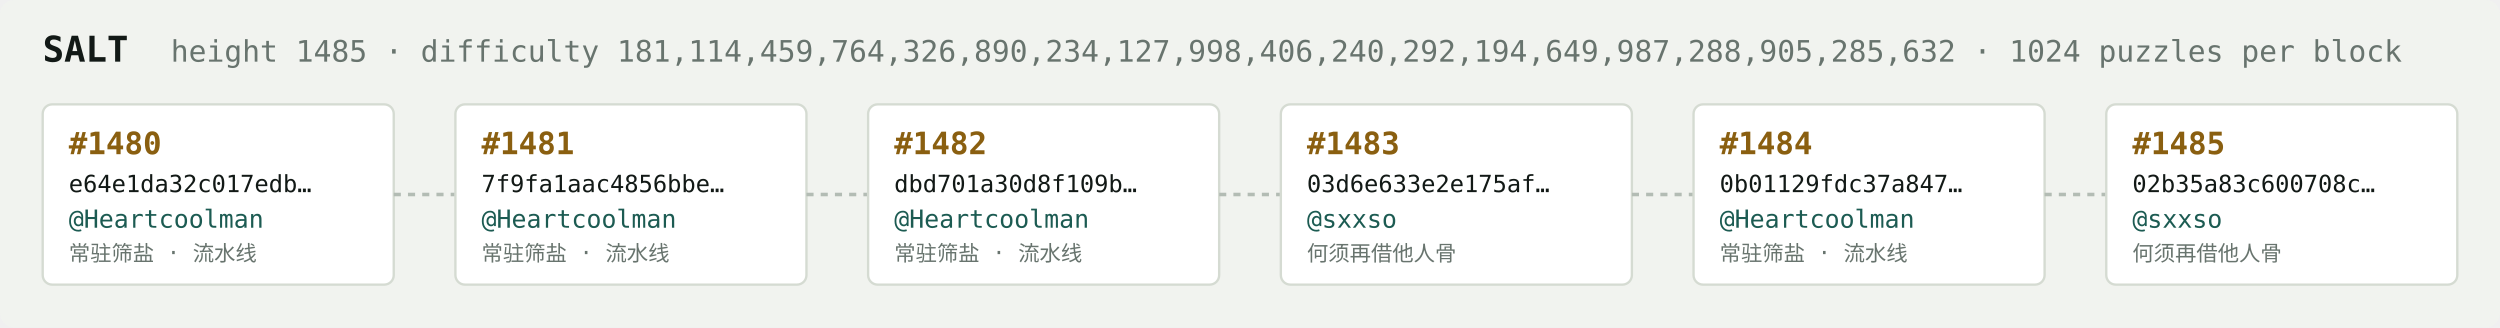
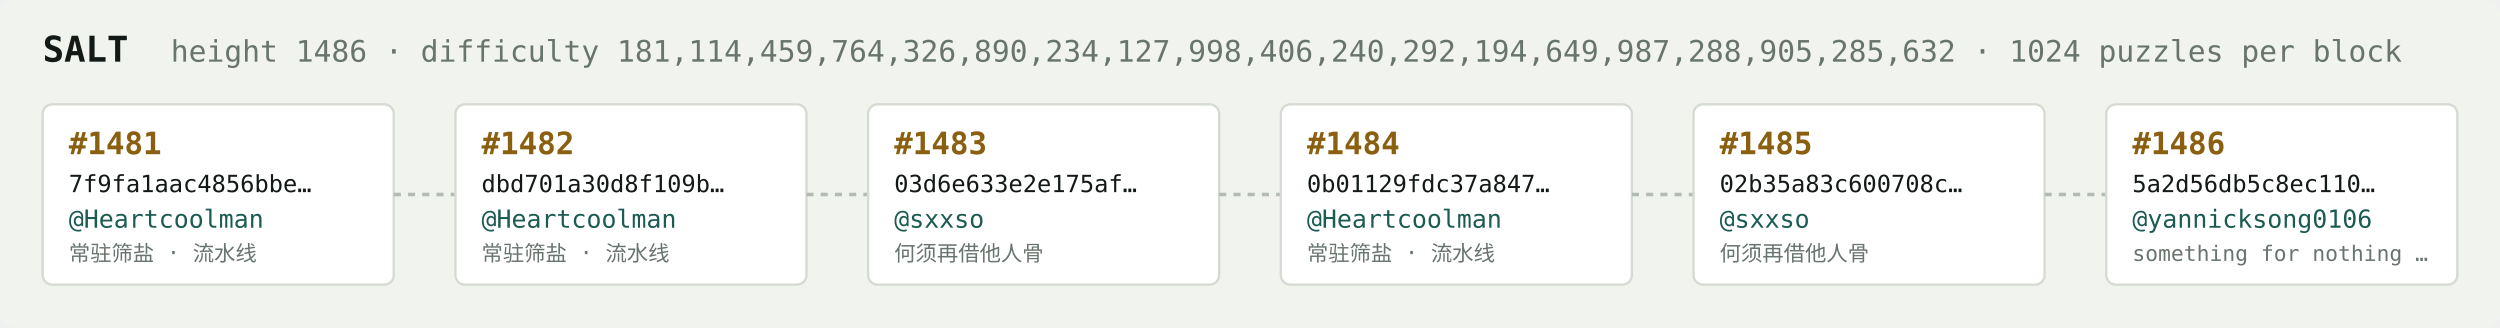
<svg xmlns="http://www.w3.org/2000/svg" width="1054" height="138" viewBox="0 0 1054 138" font-family="ui-monospace,SFMono-Regular,Menlo,monospace">
  <rect fill="#f1f3ef" width="1054" height="138" rx="6" />
  <text x="18" y="26" fill="#121916" font-size="15" font-weight="700">SALT</text>
-   <text x="72" y="26" fill="#68746e" font-size="12.5">height 1485 · difficulty 181,114,459,764,326,890,234,127,998,406,240,292,194,649,987,288,905,285,632 · 1024 puzzles per block</text>
+   <text x="72" y="26" fill="#68746e" font-size="12.5">height 1486 · difficulty 181,114,459,764,326,890,234,127,998,406,240,292,194,649,987,288,905,285,632 · 1024 puzzles per block</text>
  <rect x="18" y="44" width="148" height="76" rx="4" fill="#ffffff" stroke="#d5dbd2" stroke-width="1" />
-   <text x="29" y="65" fill="#8a5f10" font-size="13" font-weight="700">#1480</text>
-   <text x="29" y="81" fill="#121916" font-size="10">e64e1da32c017edb…</text>
+   <text x="29" y="65" fill="#8a5f10" font-size="13" font-weight="700">#1481</text>
+   <text x="29" y="81" fill="#121916" font-size="10">7f9fa1aac4856bbe…</text>
  <text x="29" y="96" fill="#1c5b52" font-size="10.5">@Heartcoolman</text>
  <text x="29" y="110" fill="#68746e" font-size="9">常驻筛盐 · 流水线</text>
  <line x1="166" y1="82.0" x2="192" y2="82.0" stroke="#b3bcb4" stroke-width="1.5" stroke-dasharray="3 3" />
  <rect x="192" y="44" width="148" height="76" rx="4" fill="#ffffff" stroke="#d5dbd2" stroke-width="1" />
-   <text x="203" y="65" fill="#8a5f10" font-size="13" font-weight="700">#1481</text>
-   <text x="203" y="81" fill="#121916" font-size="10">7f9fa1aac4856bbe…</text>
+   <text x="203" y="65" fill="#8a5f10" font-size="13" font-weight="700">#1482</text>
+   <text x="203" y="81" fill="#121916" font-size="10">dbd701a30d8f109b…</text>
  <text x="203" y="96" fill="#1c5b52" font-size="10.5">@Heartcoolman</text>
  <text x="203" y="110" fill="#68746e" font-size="9">常驻筛盐 · 流水线</text>
  <line x1="340" y1="82.0" x2="366" y2="82.0" stroke="#b3bcb4" stroke-width="1.5" stroke-dasharray="3 3" />
  <rect x="366" y="44" width="148" height="76" rx="4" fill="#ffffff" stroke="#d5dbd2" stroke-width="1" />
-   <text x="377" y="65" fill="#8a5f10" font-size="13" font-weight="700">#1482</text>
-   <text x="377" y="81" fill="#121916" font-size="10">dbd701a30d8f109b…</text>
-   <text x="377" y="96" fill="#1c5b52" font-size="10.5">@Heartcoolman</text>
-   <text x="377" y="110" fill="#68746e" font-size="9">常驻筛盐 · 流水线</text>
+   <text x="377" y="65" fill="#8a5f10" font-size="13" font-weight="700">#1483</text>
+   <text x="377" y="81" fill="#121916" font-size="10">03d6e633e2e175af…</text>
+   <text x="377" y="96" fill="#1c5b52" font-size="10.5">@sxxso</text>
+   <text x="377" y="110" fill="#68746e" font-size="9">何须再借他人骨</text>
  <line x1="514" y1="82.0" x2="540" y2="82.0" stroke="#b3bcb4" stroke-width="1.5" stroke-dasharray="3 3" />
  <rect x="540" y="44" width="148" height="76" rx="4" fill="#ffffff" stroke="#d5dbd2" stroke-width="1" />
-   <text x="551" y="65" fill="#8a5f10" font-size="13" font-weight="700">#1483</text>
-   <text x="551" y="81" fill="#121916" font-size="10">03d6e633e2e175af…</text>
-   <text x="551" y="96" fill="#1c5b52" font-size="10.5">@sxxso</text>
-   <text x="551" y="110" fill="#68746e" font-size="9">何须再借他人骨</text>
+   <text x="551" y="65" fill="#8a5f10" font-size="13" font-weight="700">#1484</text>
+   <text x="551" y="81" fill="#121916" font-size="10">0b01129fdc37a847…</text>
+   <text x="551" y="96" fill="#1c5b52" font-size="10.5">@Heartcoolman</text>
+   <text x="551" y="110" fill="#68746e" font-size="9">常驻筛盐 · 流水线</text>
  <line x1="688" y1="82.0" x2="714" y2="82.0" stroke="#b3bcb4" stroke-width="1.5" stroke-dasharray="3 3" />
  <rect x="714" y="44" width="148" height="76" rx="4" fill="#ffffff" stroke="#d5dbd2" stroke-width="1" />
-   <text x="725" y="65" fill="#8a5f10" font-size="13" font-weight="700">#1484</text>
-   <text x="725" y="81" fill="#121916" font-size="10">0b01129fdc37a847…</text>
-   <text x="725" y="96" fill="#1c5b52" font-size="10.5">@Heartcoolman</text>
-   <text x="725" y="110" fill="#68746e" font-size="9">常驻筛盐 · 流水线</text>
+   <text x="725" y="65" fill="#8a5f10" font-size="13" font-weight="700">#1485</text>
+   <text x="725" y="81" fill="#121916" font-size="10">02b35a83c600708c…</text>
+   <text x="725" y="96" fill="#1c5b52" font-size="10.5">@sxxso</text>
+   <text x="725" y="110" fill="#68746e" font-size="9">何须再借他人骨</text>
  <line x1="862" y1="82.0" x2="888" y2="82.0" stroke="#b3bcb4" stroke-width="1.5" stroke-dasharray="3 3" />
  <rect x="888" y="44" width="148" height="76" rx="4" fill="#ffffff" stroke="#d5dbd2" stroke-width="1" />
-   <text x="899" y="65" fill="#8a5f10" font-size="13" font-weight="700">#1485</text>
-   <text x="899" y="81" fill="#121916" font-size="10">02b35a83c600708c…</text>
-   <text x="899" y="96" fill="#1c5b52" font-size="10.5">@sxxso</text>
-   <text x="899" y="110" fill="#68746e" font-size="9">何须再借他人骨</text>
+   <text x="899" y="65" fill="#8a5f10" font-size="13" font-weight="700">#1486</text>
+   <text x="899" y="81" fill="#121916" font-size="10">5a2d56db5c8ec110…</text>
+   <text x="899" y="96" fill="#1c5b52" font-size="10.5">@yannicksong0106</text>
+   <text x="899" y="110" fill="#68746e" font-size="9">something for nothing …</text>
</svg>
